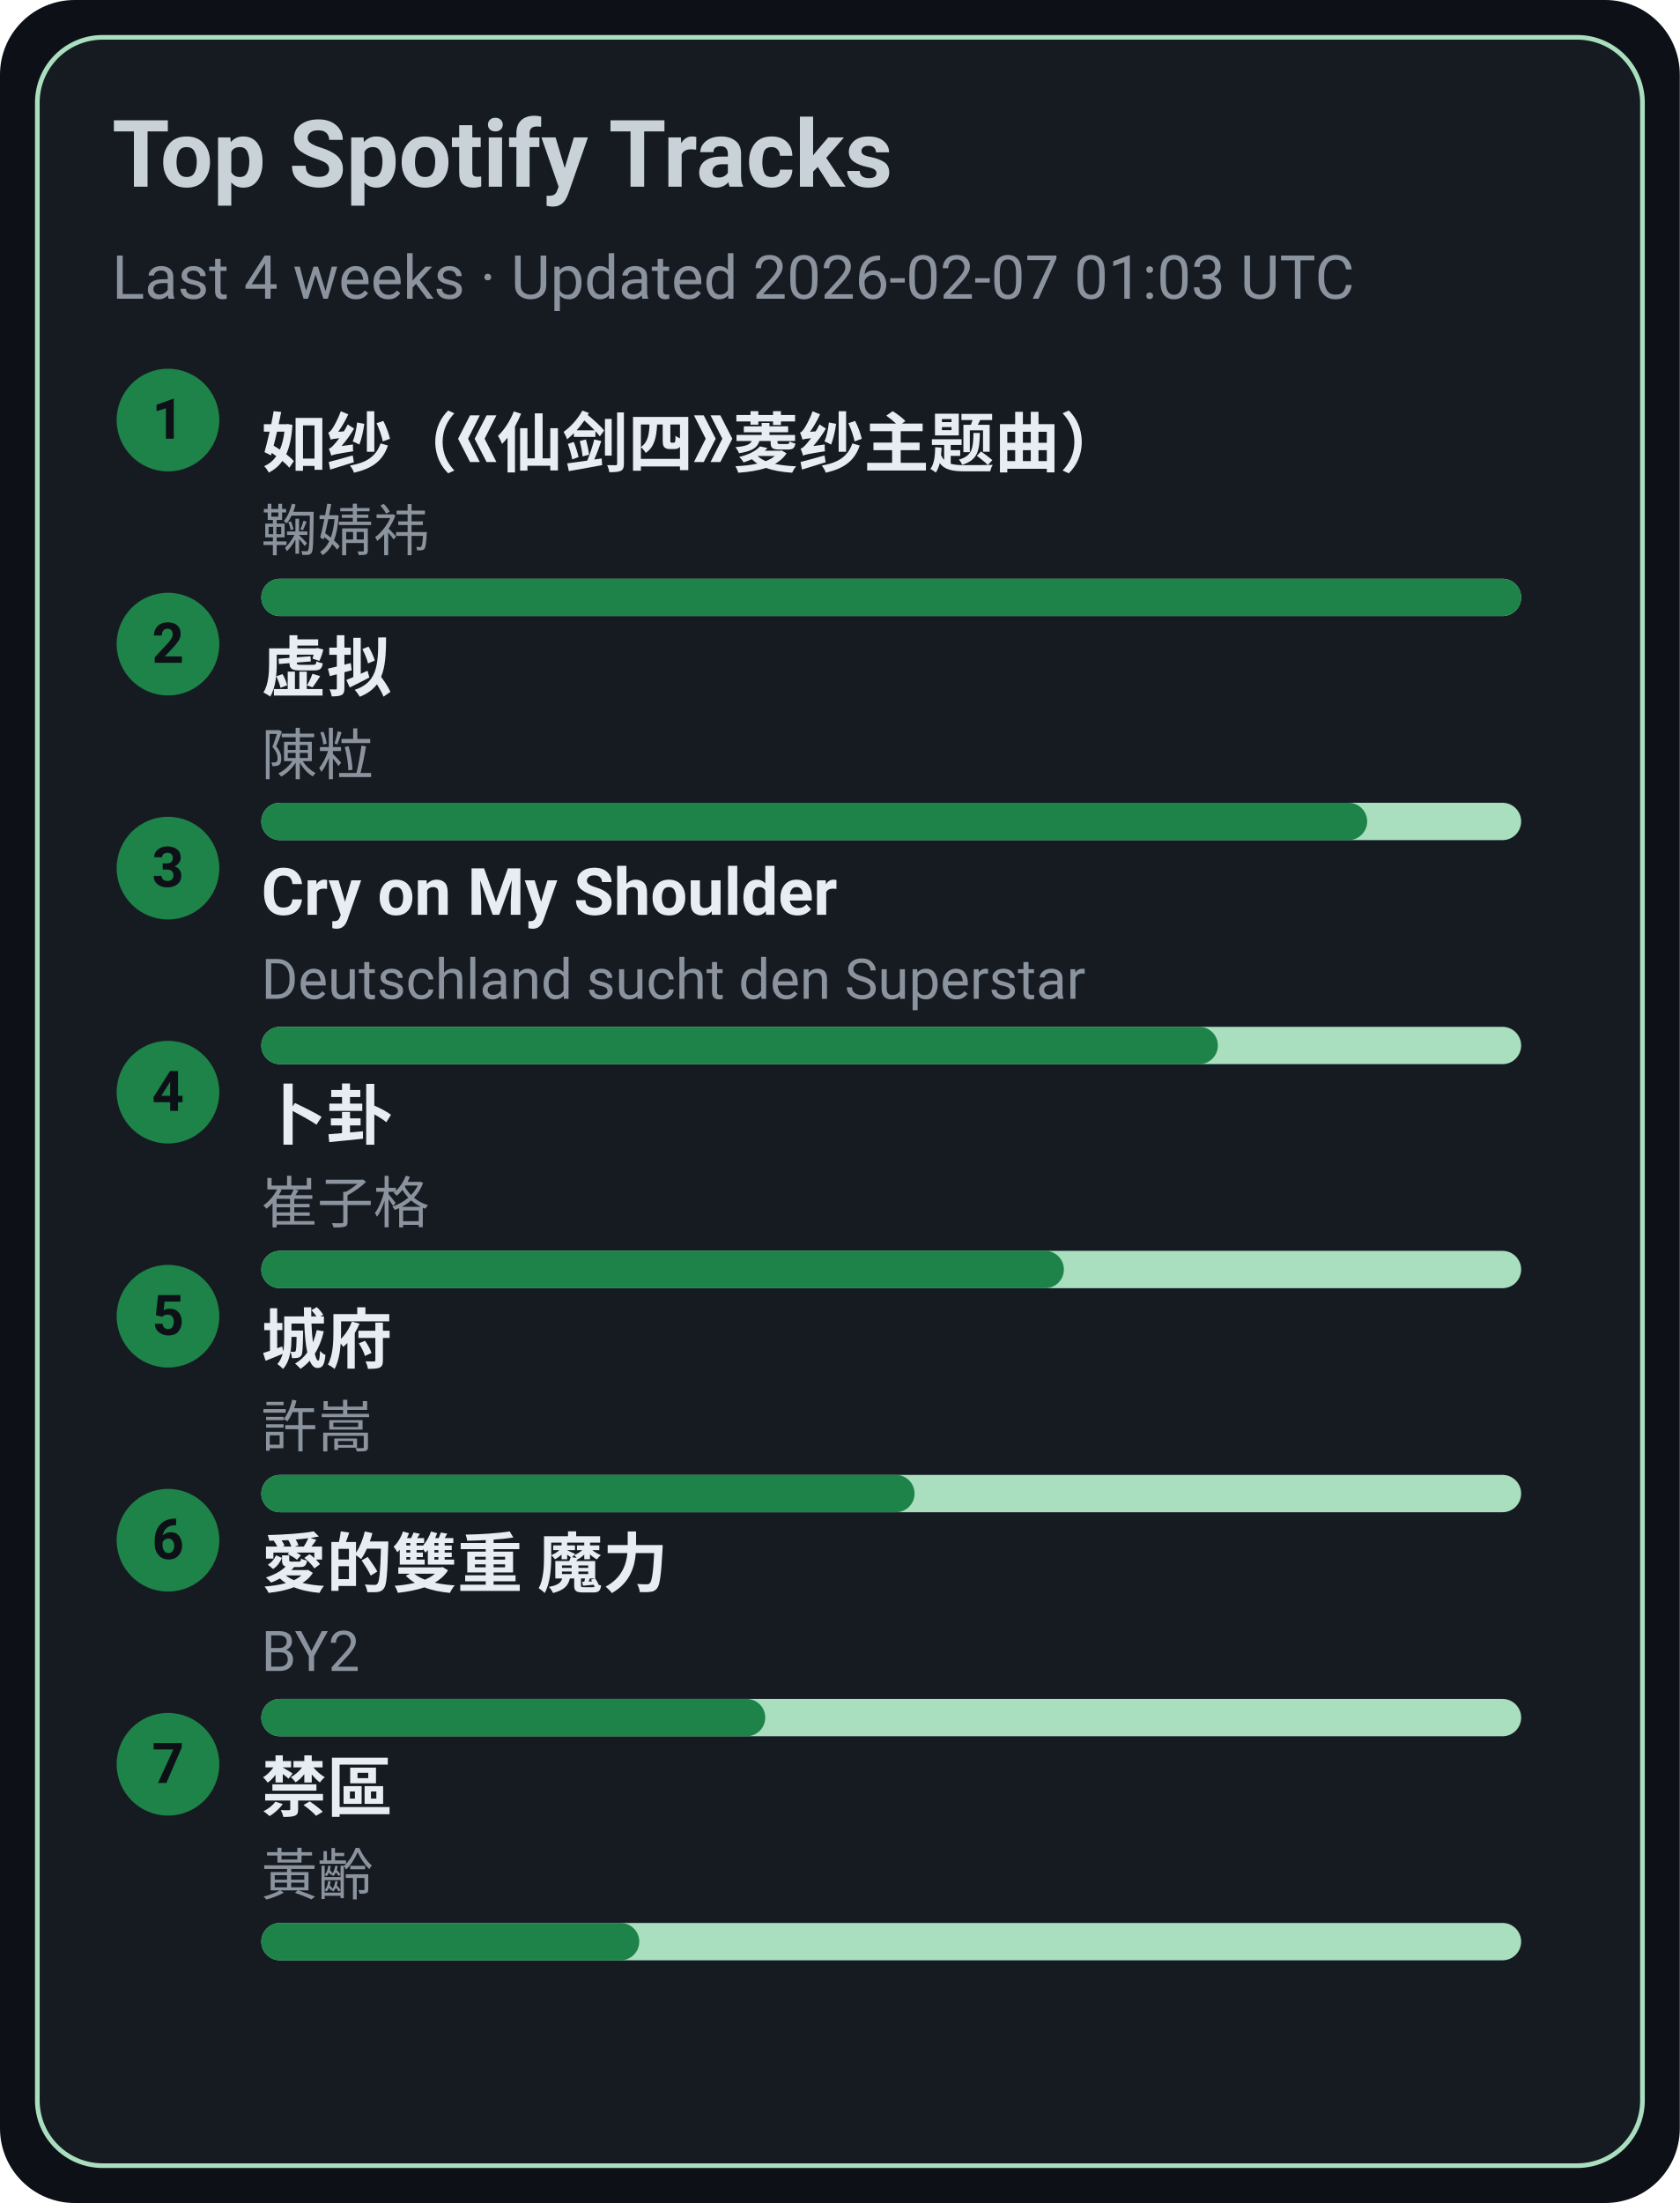
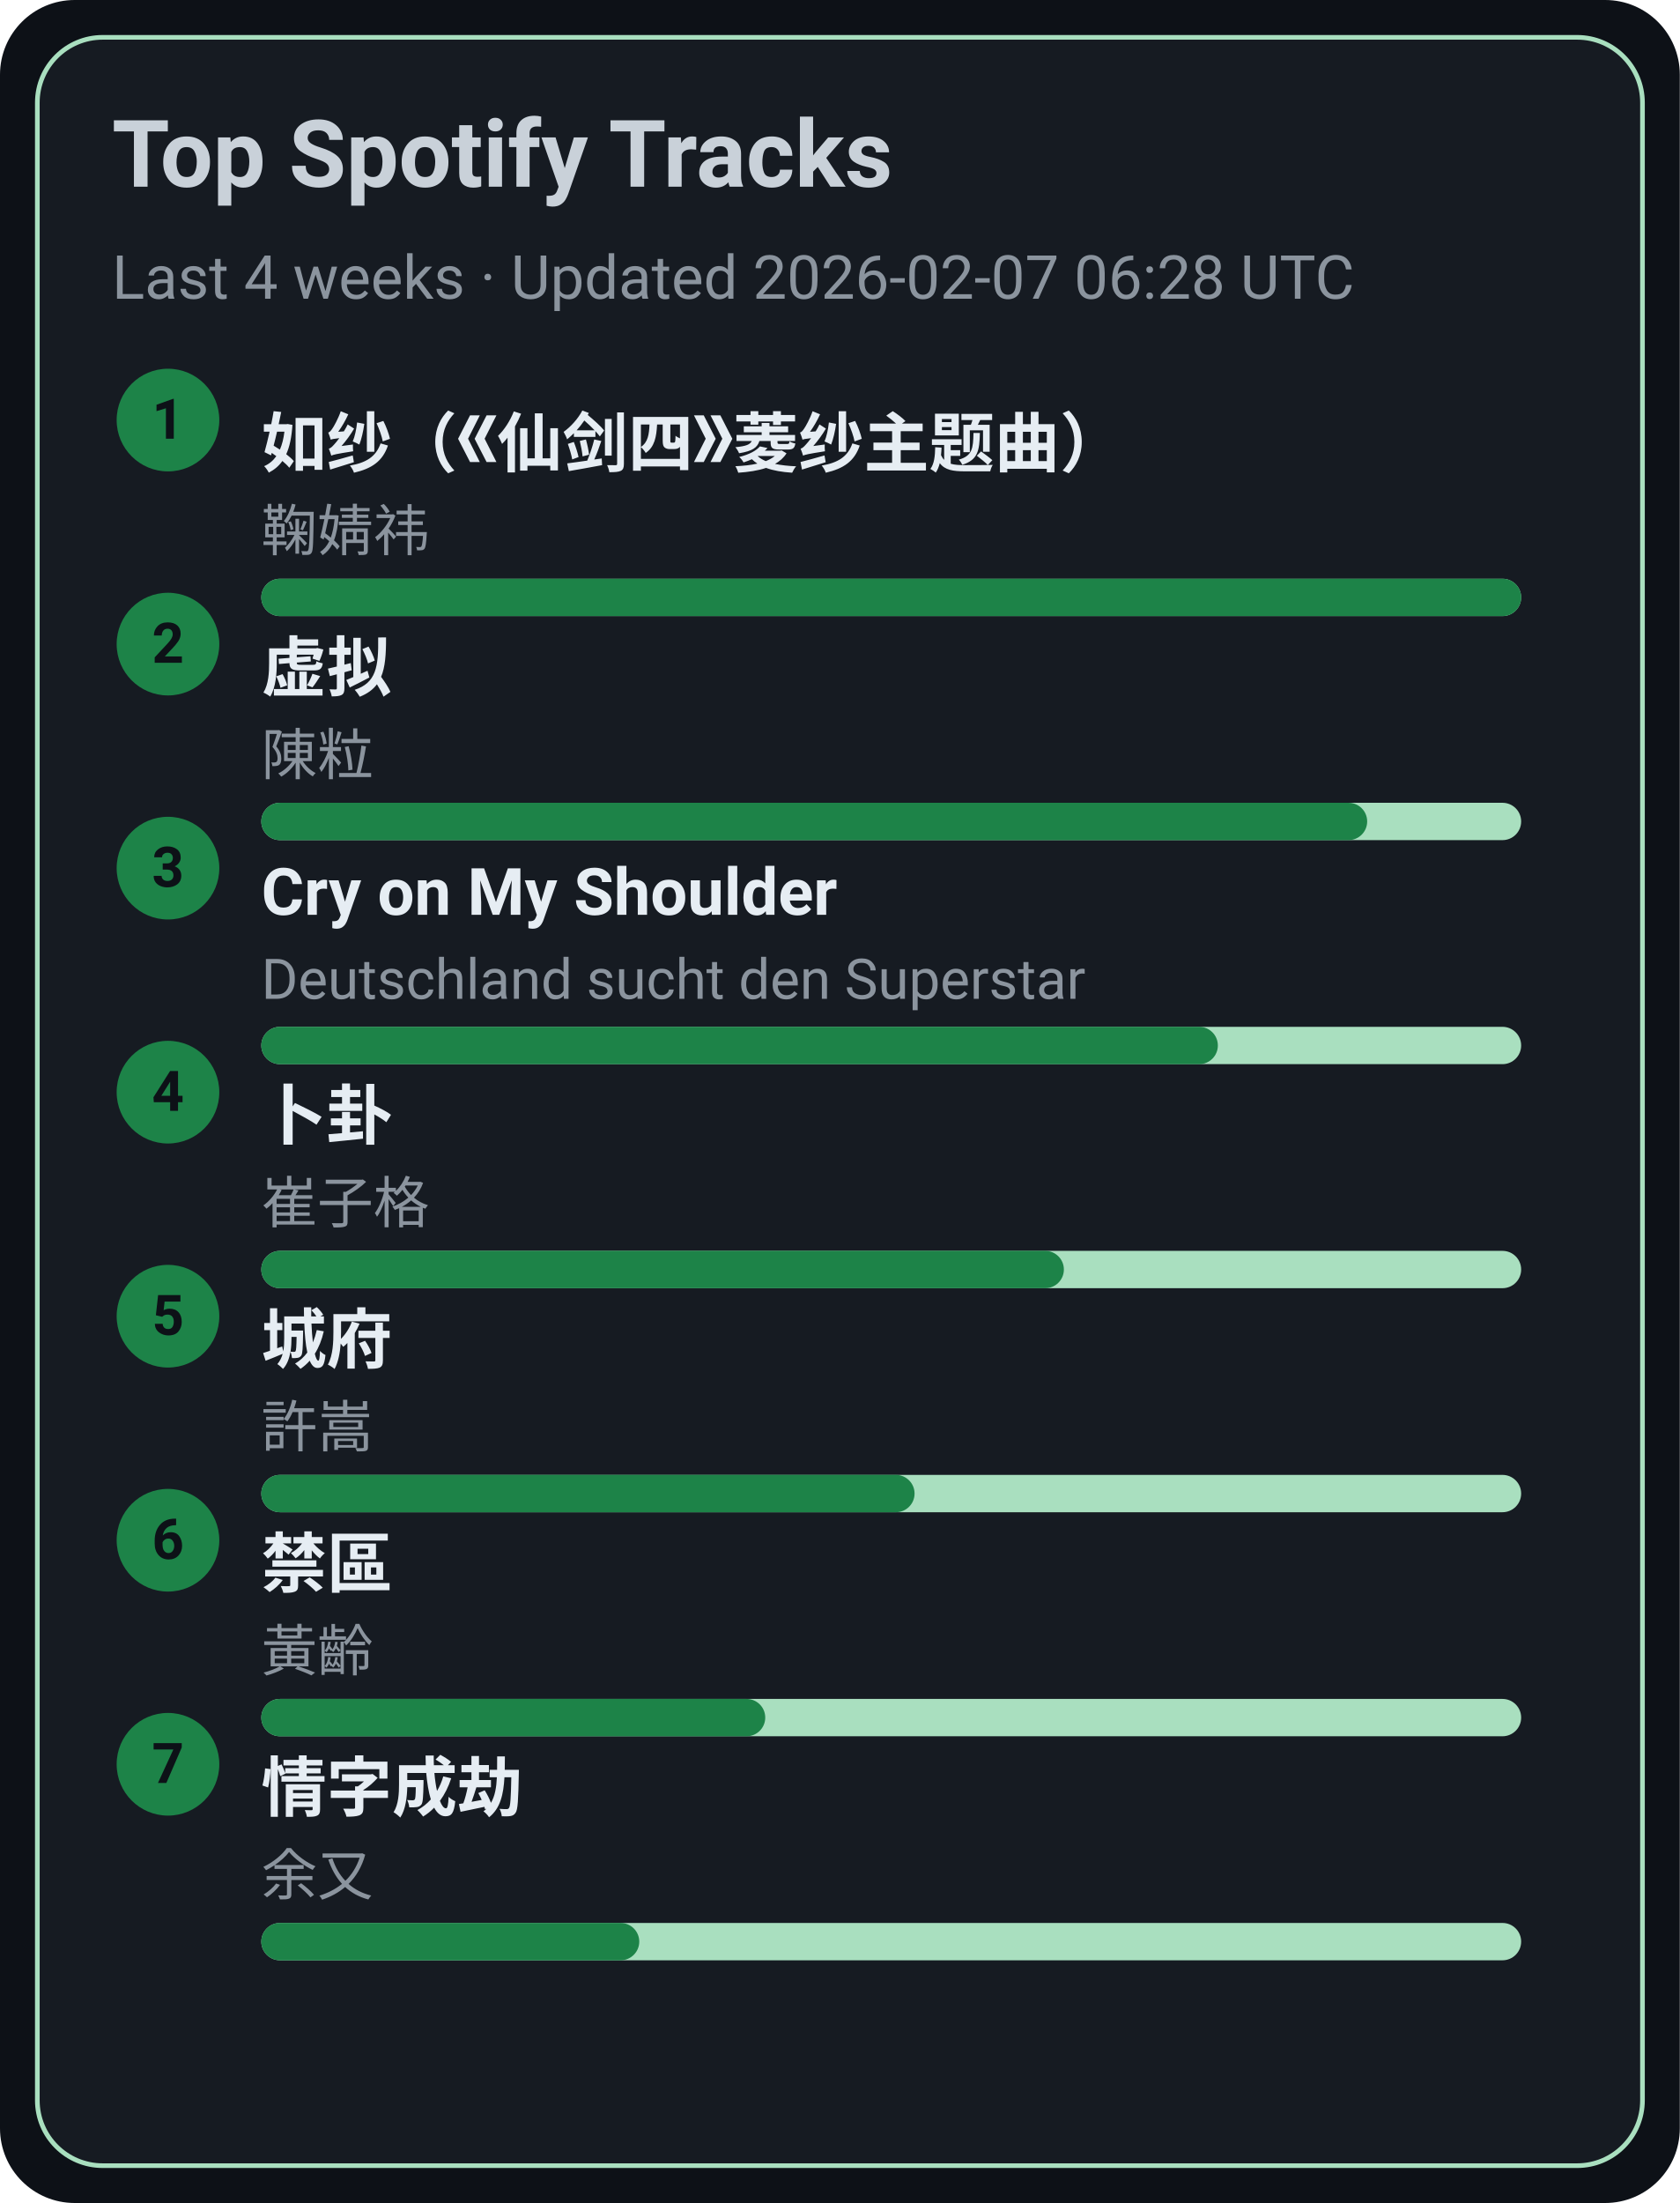
<svg xmlns="http://www.w3.org/2000/svg" width="360" height="472" viewBox="0 0 360 472">
  <style>text{font-family:-apple-system,BlinkMacSystemFont,Segoe UI,Roboto,Ubuntu,Helvetica Neue,Arial,Noto Sans,sans-serif}</style>
  <rect width="360" height="472" rx="16" fill="#0d1117" />
  <rect x="8" y="8" width="344" height="456" rx="14" fill="#161b22" stroke="#A9DFBF" />
  <text x="24" y="40" font-size="20" fill="#c9d1d9" font-weight="600">Top Spotify Tracks</text>
-   <text x="24" y="64" font-size="13" fill="#8b949e">Last 4 weeks · Updated 2026-02-07 01:03 UTC</text>
+   <text x="24" y="64" font-size="13" fill="#8b949e">Last 4 weeks · Updated 2026-02-07 06:28 UTC</text>
  <circle cx="36" cy="90" r="11" fill="#1D8348" />
  <text x="36" y="94" text-anchor="middle" font-size="12" fill="#0d1117" font-weight="700">1</text>
  <a href="https://open.spotify.com/track/69FUNgvEVkNbHq43lgvdme" target="_blank" rel="noopener noreferrer">
    <text x="56" y="100" font-size="14" fill="#e6edf3" font-weight="600">如纱（《仙剑四》菱纱主题曲）</text>
  </a>
  <text x="56" y="118" font-size="12" fill="#8b949e">鞠婧祎</text>
  <rect x="56" y="124" width="270" height="8" rx="4" fill="#A9DFBF" />
  <rect x="56" y="124" width="270" height="8" rx="4" fill="#1D8348" />
  <circle cx="36" cy="138" r="11" fill="#1D8348" />
  <text x="36" y="142" text-anchor="middle" font-size="12" fill="#0d1117" font-weight="700">2</text>
  <a href="https://open.spotify.com/track/5l9sg05BhpfsdLfRvjGsAf" target="_blank" rel="noopener noreferrer">
    <text x="56" y="148" font-size="14" fill="#e6edf3" font-weight="600">虚拟</text>
  </a>
  <text x="56" y="166" font-size="12" fill="#8b949e">陳粒</text>
  <rect x="56" y="172" width="270" height="8" rx="4" fill="#A9DFBF" />
  <rect x="56" y="172" width="237" height="8" rx="4" fill="#1D8348" />
  <circle cx="36" cy="186" r="11" fill="#1D8348" />
  <text x="36" y="190" text-anchor="middle" font-size="12" fill="#0d1117" font-weight="700">3</text>
  <a href="https://open.spotify.com/track/6usmG2MoD0C0Lc2pNgCVWV" target="_blank" rel="noopener noreferrer">
    <text x="56" y="196" font-size="14" fill="#e6edf3" font-weight="600">Cry on My Shoulder</text>
  </a>
  <text x="56" y="214" font-size="12" fill="#8b949e">Deutschland sucht den Superstar</text>
  <rect x="56" y="220" width="270" height="8" rx="4" fill="#A9DFBF" />
  <rect x="56" y="220" width="205" height="8" rx="4" fill="#1D8348" />
  <circle cx="36" cy="234" r="11" fill="#1D8348" />
  <text x="36" y="238" text-anchor="middle" font-size="12" fill="#0d1117" font-weight="700">4</text>
  <a href="https://open.spotify.com/track/4ToeYifpQaikbYa7krOD6s" target="_blank" rel="noopener noreferrer">
    <text x="56" y="244" font-size="14" fill="#e6edf3" font-weight="600">卜卦</text>
  </a>
  <text x="56" y="262" font-size="12" fill="#8b949e">崔子格</text>
  <rect x="56" y="268" width="270" height="8" rx="4" fill="#A9DFBF" />
  <rect x="56" y="268" width="172" height="8" rx="4" fill="#1D8348" />
  <circle cx="36" cy="282" r="11" fill="#1D8348" />
  <text x="36" y="286" text-anchor="middle" font-size="12" fill="#0d1117" font-weight="700">5</text>
  <a href="https://open.spotify.com/track/4AmlSf7hye0QVpnHCcEoEw" target="_blank" rel="noopener noreferrer">
    <text x="56" y="292" font-size="14" fill="#e6edf3" font-weight="600">城府</text>
  </a>
  <text x="56" y="310" font-size="12" fill="#8b949e">許嵩</text>
  <rect x="56" y="316" width="270" height="8" rx="4" fill="#A9DFBF" />
  <rect x="56" y="316" width="140" height="8" rx="4" fill="#1D8348" />
  <circle cx="36" cy="330" r="11" fill="#1D8348" />
  <text x="36" y="334" text-anchor="middle" font-size="12" fill="#0d1117" font-weight="700">6</text>
-   <a href="https://open.spotify.com/track/0yYmS4k3R0TTdDhvOBxRVp" target="_blank" rel="noopener noreferrer">
-     <text x="56" y="340" font-size="14" fill="#e6edf3" font-weight="600">愛的雙重 魔力</text>
+   <a href="https://open.spotify.com/track/5HAMeMgu9hGL5a8ZwNz6cp" target="_blank" rel="noopener noreferrer">
+     <text x="56" y="340" font-size="14" fill="#e6edf3" font-weight="600">禁區</text>
  </a>
-   <text x="56" y="358" font-size="12" fill="#8b949e">BY2</text>
+   <text x="56" y="358" font-size="12" fill="#8b949e">黃齡</text>
  <rect x="56" y="364" width="270" height="8" rx="4" fill="#A9DFBF" />
  <rect x="56" y="364" width="108" height="8" rx="4" fill="#1D8348" />
  <circle cx="36" cy="378" r="11" fill="#1D8348" />
  <text x="36" y="382" text-anchor="middle" font-size="12" fill="#0d1117" font-weight="700">7</text>
-   <a href="https://open.spotify.com/track/5HAMeMgu9hGL5a8ZwNz6cp" target="_blank" rel="noopener noreferrer">
-     <text x="56" y="388" font-size="14" fill="#e6edf3" font-weight="600">禁區</text>
+   <a href="https://open.spotify.com/track/6PLof7Z5mvbp9im83J4m3m" target="_blank" rel="noopener noreferrer">
+     <text x="56" y="388" font-size="14" fill="#e6edf3" font-weight="600">情字成劫</text>
  </a>
-   <text x="56" y="406" font-size="12" fill="#8b949e">黃齡</text>
+   <text x="56" y="406" font-size="12" fill="#8b949e">余又</text>
  <rect x="56" y="412" width="270" height="8" rx="4" fill="#A9DFBF" />
  <rect x="56" y="412" width="81" height="8" rx="4" fill="#1D8348" />
</svg>
